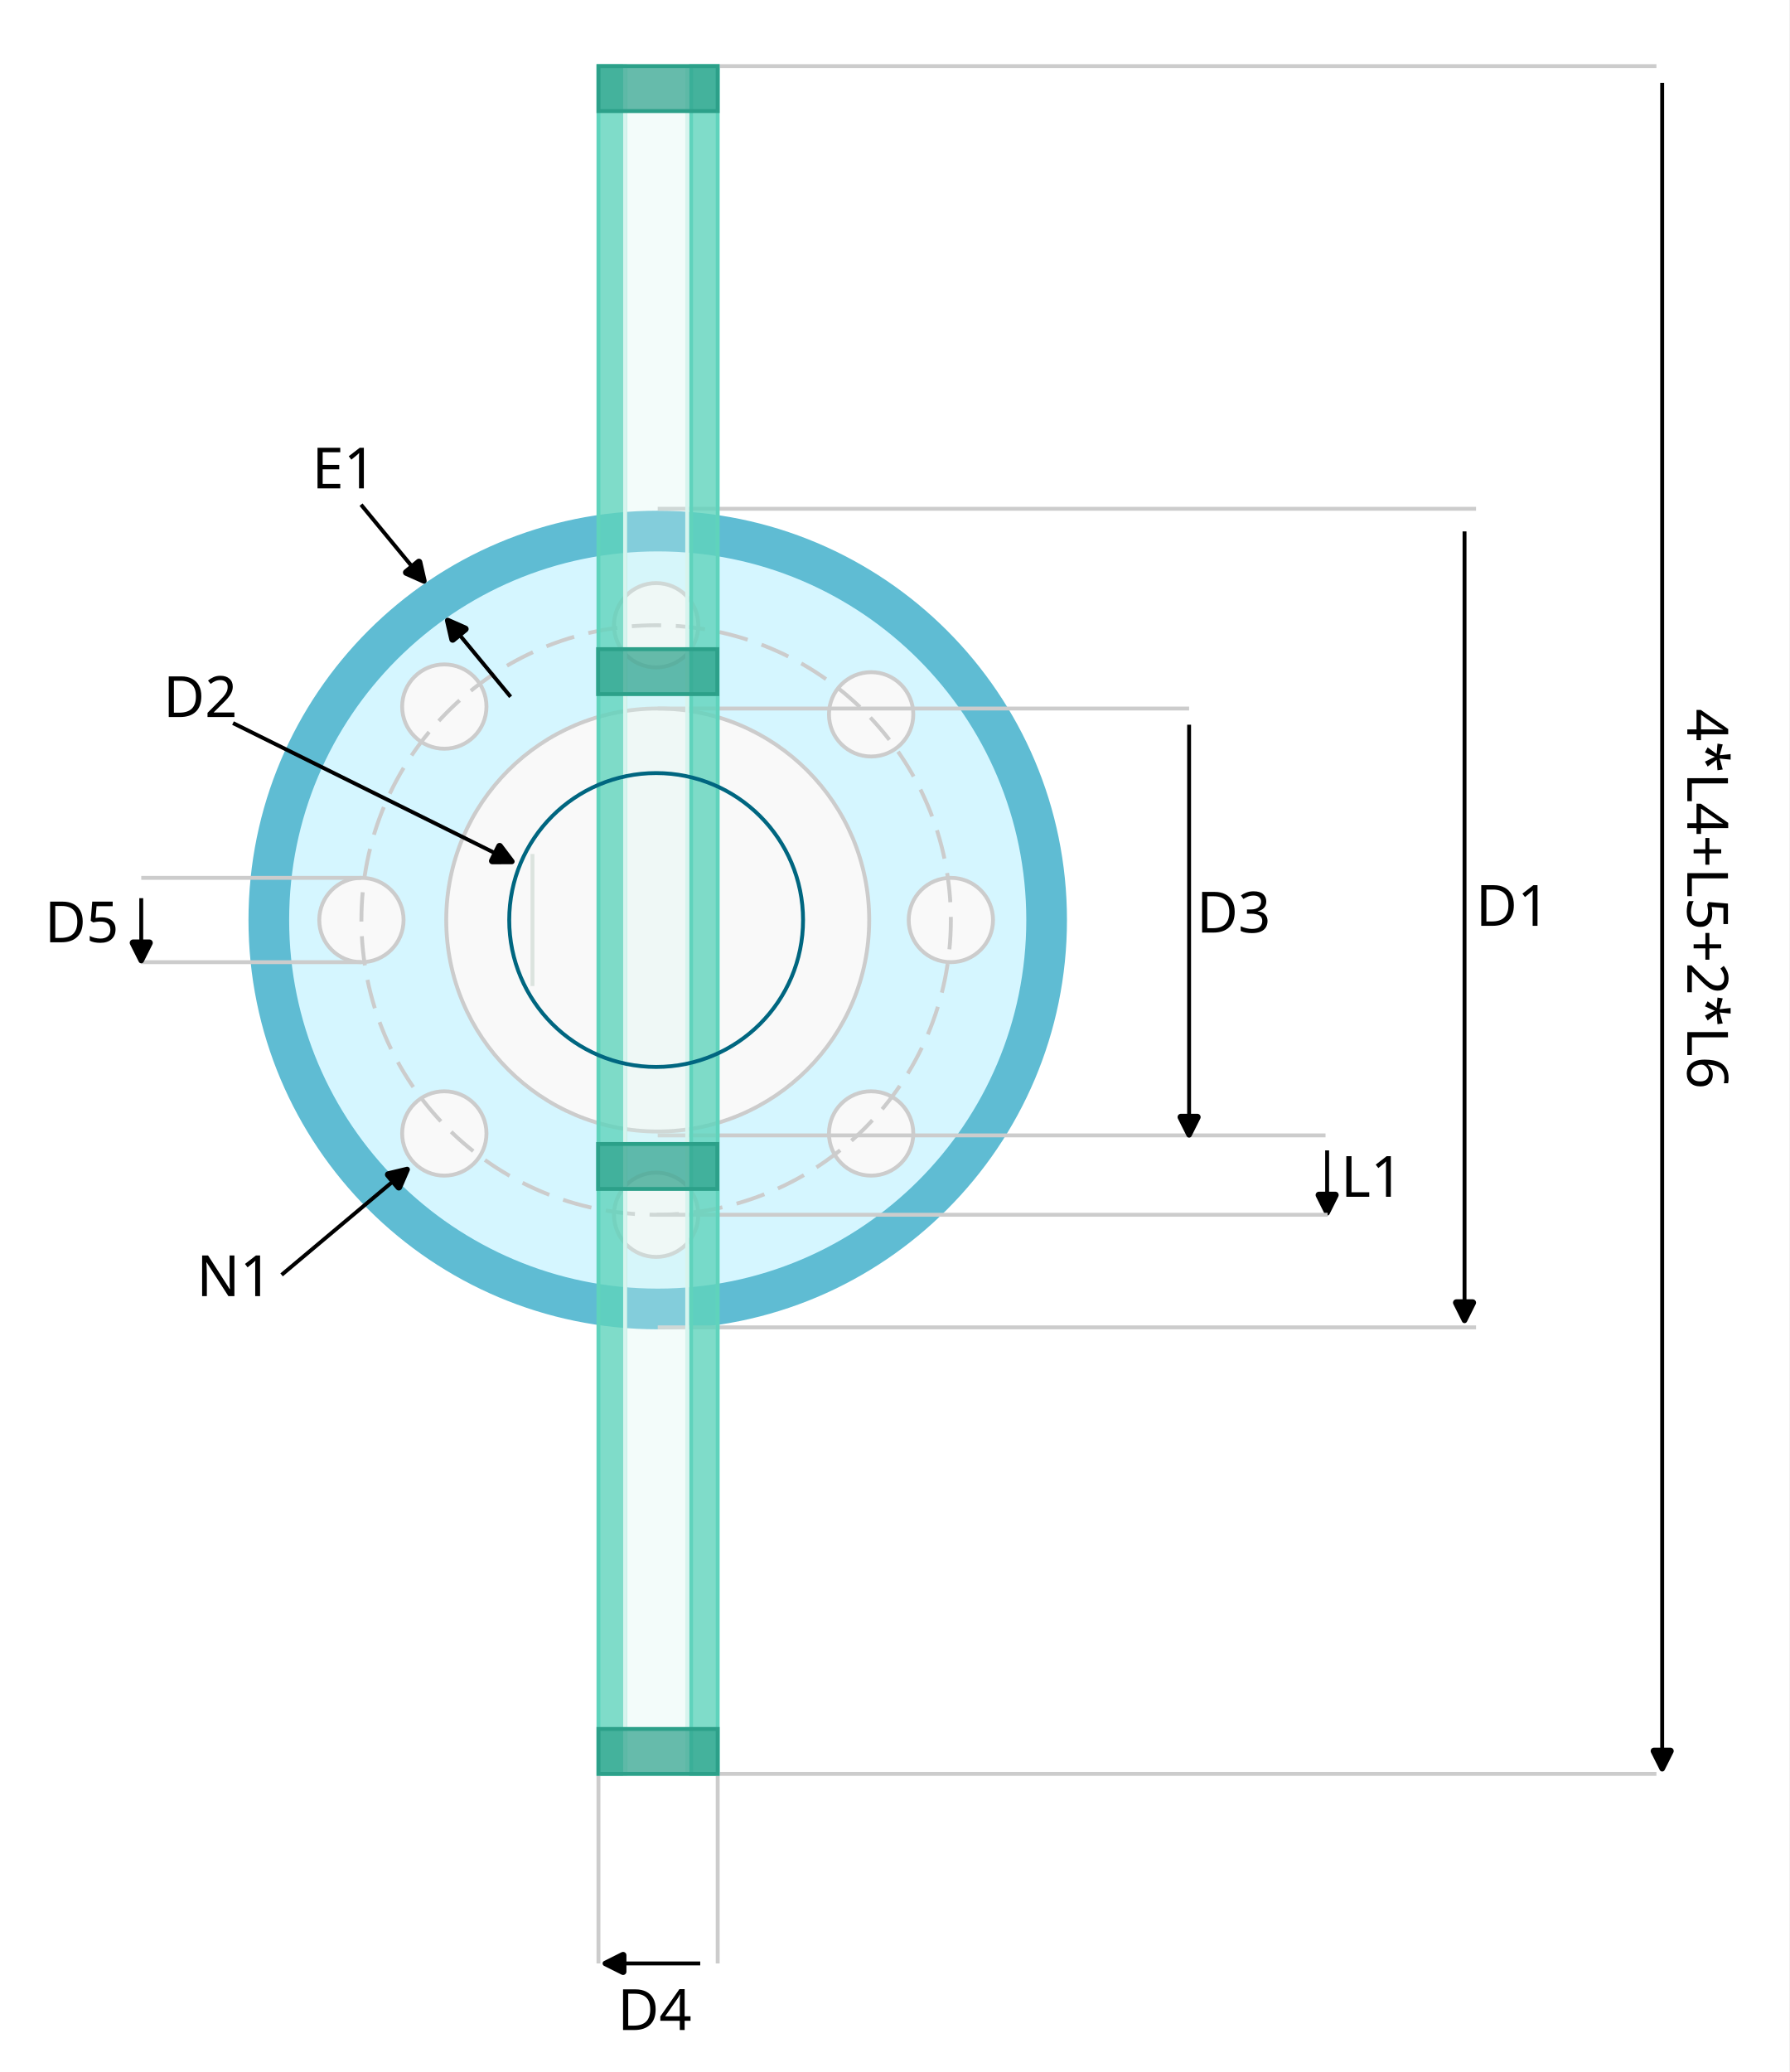
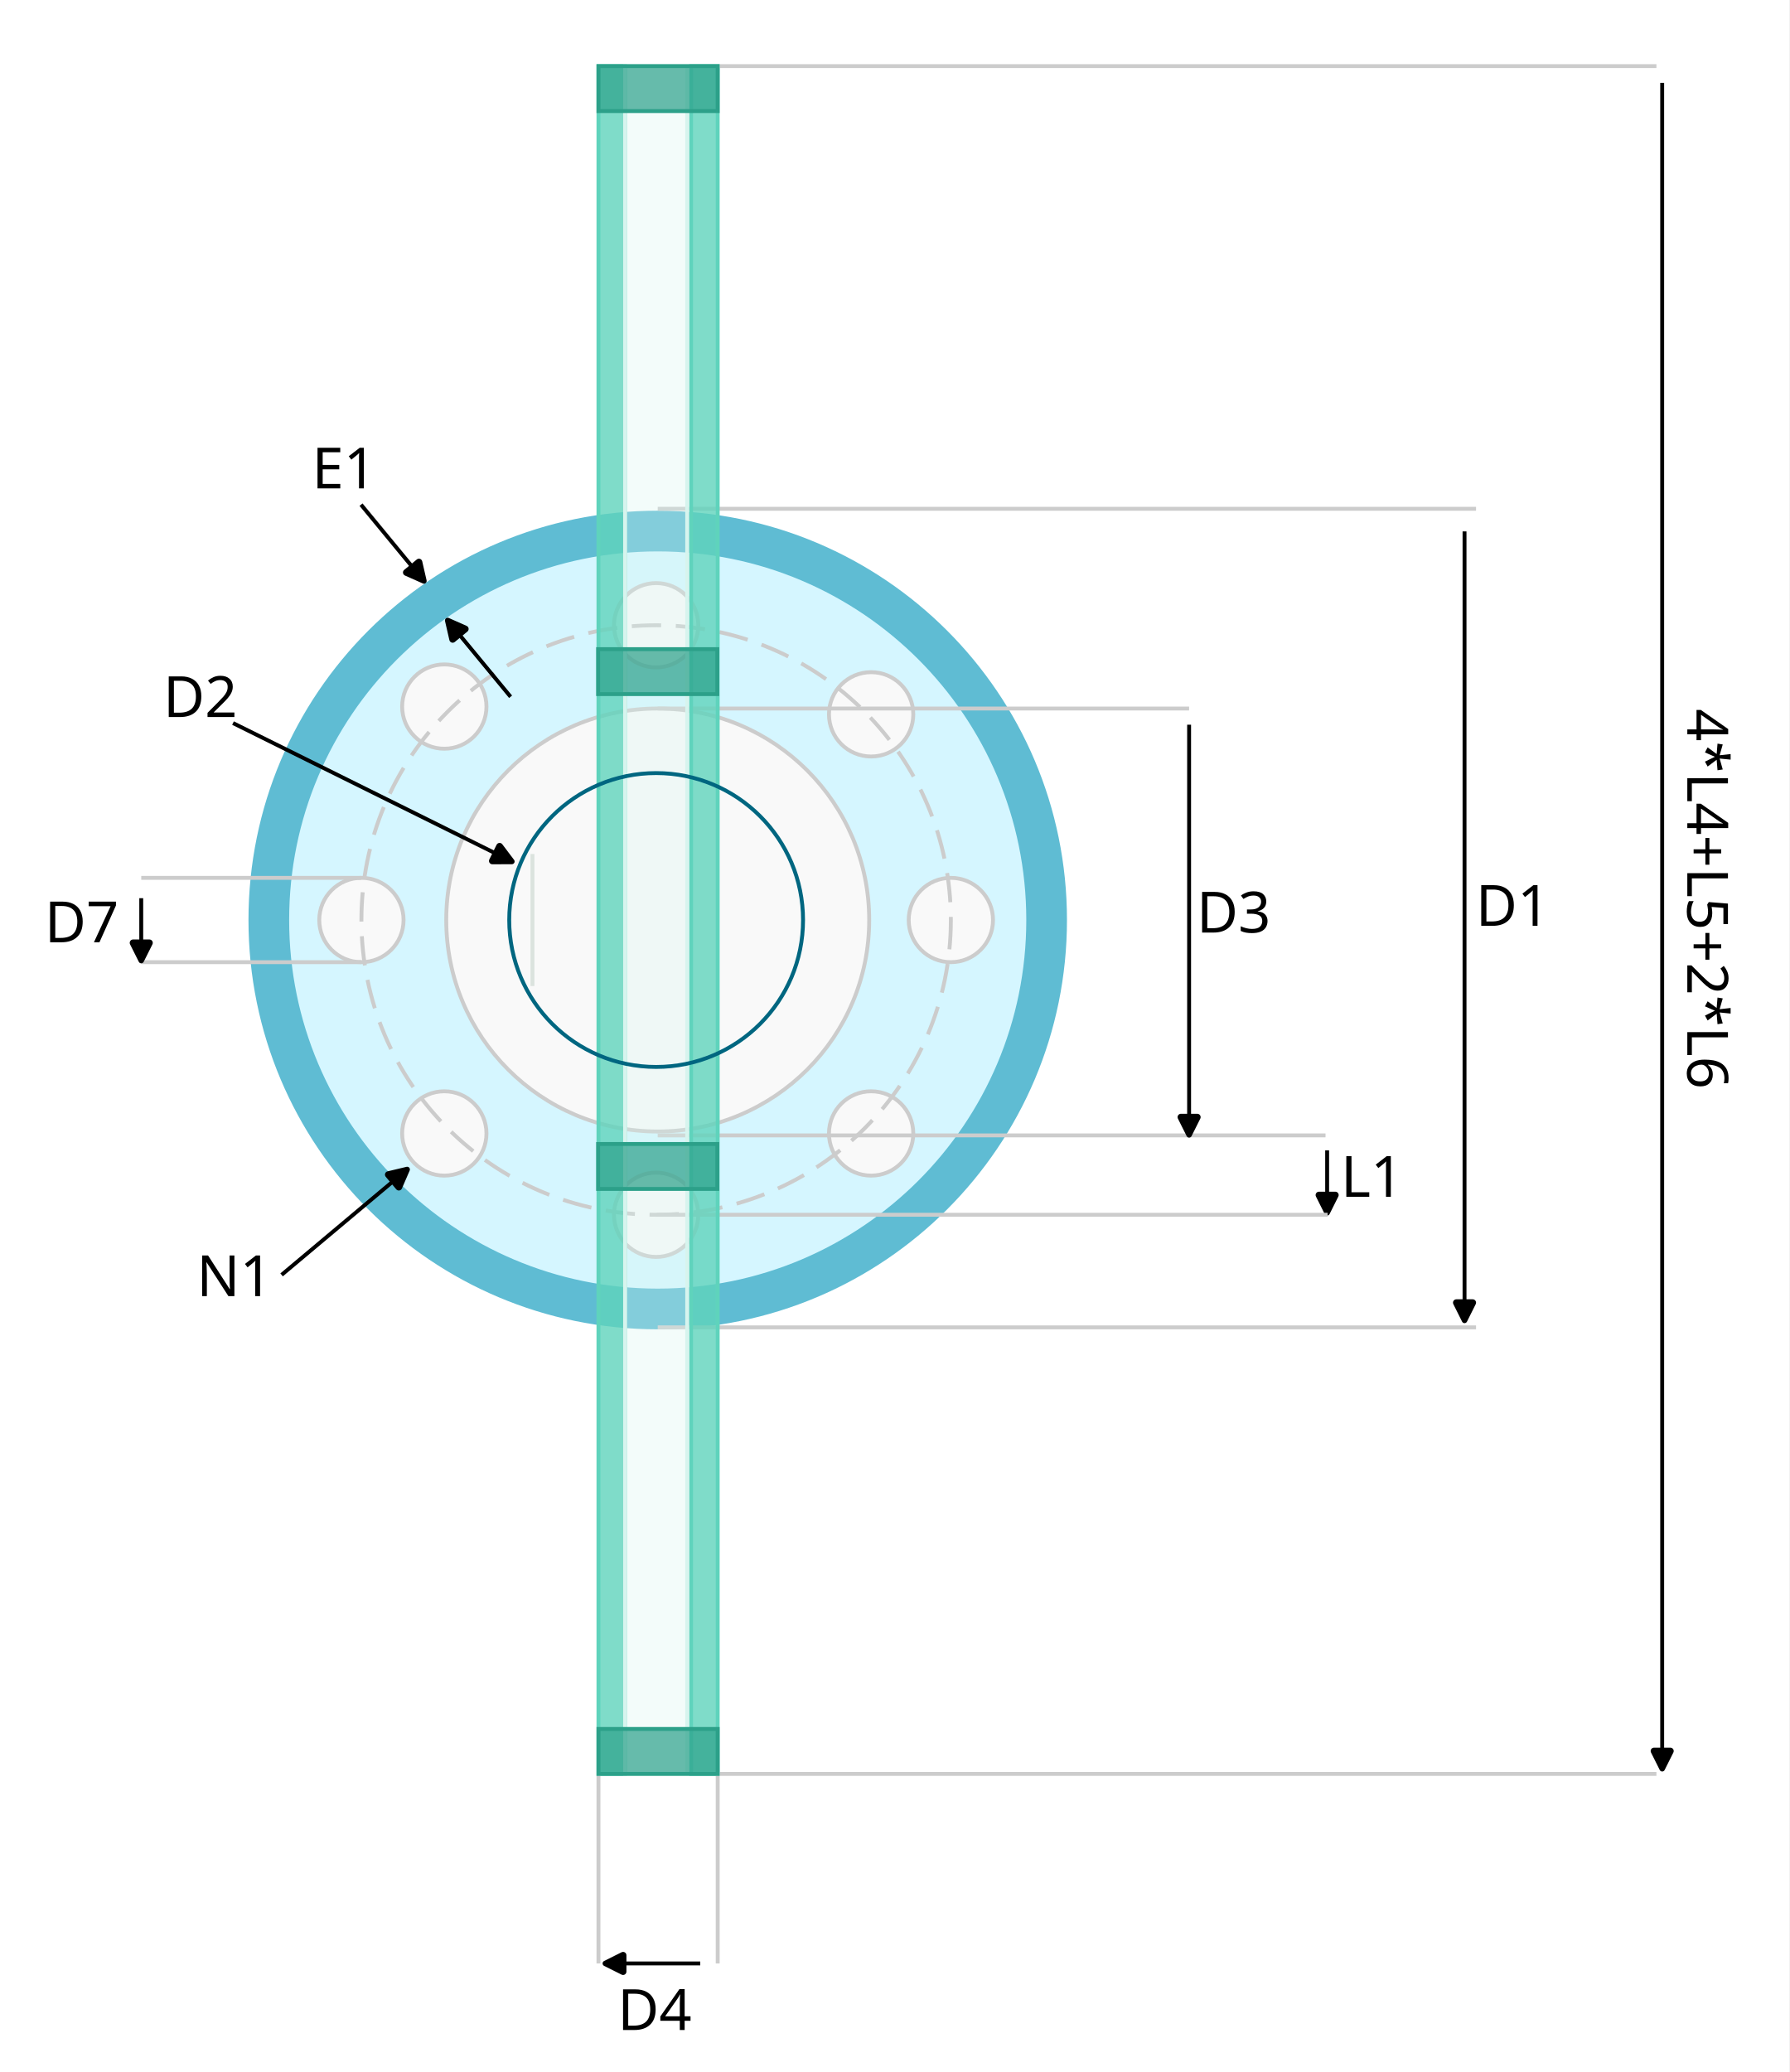
<svg xmlns="http://www.w3.org/2000/svg" width="460.863" height="533.622" viewBox="0 0 121.937 141.187">
  <defs>
    <marker id="a" markerHeight="1" markerWidth="1" orient="auto-start-reverse" preserveAspectRatio="xMidYMid" refX="0" refY="0" style="overflow:visible" viewBox="0 0 1 1">
      <path d="M-.211-4.106 6.21-.894a1 1 90 0 1 0 1.788L-.21 4.106A1.236 1.236 31.717 0 1-2 3v-6A1.236 1.236 148.283 0 1-.211-4.106z" style="fill:context-stroke;fill-rule:evenodd;stroke:none" transform="scale(.7)" />
    </marker>
    <marker id="d" markerHeight="1" markerWidth="1" orient="auto-start-reverse" preserveAspectRatio="xMidYMid" refX="0" refY="0" style="overflow:visible" viewBox="0 0 1 1">
      <path d="M-.211-4.106 6.21-.894a1 1 90 0 1 0 1.788L-.21 4.106A1.236 1.236 31.717 0 1-2 3v-6A1.236 1.236 148.283 0 1-.211-4.106z" style="fill:context-stroke;fill-rule:evenodd;stroke:none" transform="scale(.7)" />
    </marker>
    <marker id="e" markerHeight="1" markerWidth="1" orient="auto-start-reverse" preserveAspectRatio="xMidYMid" refX="0" refY="0" style="overflow:visible" viewBox="0 0 1 1">
      <path d="M-.211-4.106 6.21-.894a1 1 90 0 1 0 1.788L-.21 4.106A1.236 1.236 31.717 0 1-2 3v-6A1.236 1.236 148.283 0 1-.211-4.106z" style="fill:context-stroke;fill-rule:evenodd;stroke:none" transform="scale(.7)" />
    </marker>
    <marker id="h" markerHeight="1" markerWidth="1" orient="auto-start-reverse" preserveAspectRatio="xMidYMid" refX="0" refY="0" style="overflow:visible" viewBox="0 0 1 1">
      <path d="M-.211-4.106 6.21-.894a1 1 90 0 1 0 1.788L-.21 4.106A1.236 1.236 31.717 0 1-2 3v-6A1.236 1.236 148.283 0 1-.211-4.106z" style="fill:context-stroke;fill-rule:evenodd;stroke:none" transform="scale(.7)" />
    </marker>
    <marker id="i" markerHeight="1" markerWidth="1" orient="auto-start-reverse" preserveAspectRatio="xMidYMid" refX="0" refY="0" style="overflow:visible" viewBox="0 0 1 1">
      <path d="M-.211-4.106 6.21-.894a1 1 90 0 1 0 1.788L-.21 4.106A1.236 1.236 31.717 0 1-2 3v-6A1.236 1.236 148.283 0 1-.211-4.106z" style="fill:context-stroke;fill-rule:evenodd;stroke:none" transform="scale(.7)" />
    </marker>
    <marker id="k" markerHeight="1" markerWidth="1" orient="auto-start-reverse" preserveAspectRatio="xMidYMid" refX="0" refY="0" style="overflow:visible" viewBox="0 0 1 1">
      <path d="M-.211-4.106 6.21-.894a1 1 90 0 1 0 1.788L-.21 4.106A1.236 1.236 31.717 0 1-2 3v-6A1.236 1.236 148.283 0 1-.211-4.106z" style="fill:context-stroke;fill-rule:evenodd;stroke:none" transform="scale(.7)" />
    </marker>
    <marker id="l" markerHeight="1" markerWidth="1" orient="auto-start-reverse" preserveAspectRatio="xMidYMid" refX="0" refY="0" style="overflow:visible" viewBox="0 0 1 1">
      <path d="M-.211-4.106 6.21-.894a1 1 90 0 1 0 1.788L-.21 4.106A1.236 1.236 31.717 0 1-2 3v-6A1.236 1.236 148.283 0 1-.211-4.106z" style="fill:context-stroke;fill-rule:evenodd;stroke:none" transform="scale(.7)" />
    </marker>
    <marker id="n" markerHeight="1" markerWidth="1" orient="auto-start-reverse" preserveAspectRatio="xMidYMid" refX="0" refY="0" style="overflow:visible" viewBox="0 0 1 1">
      <path d="M-.211-4.106 6.21-.894a1 1 90 0 1 0 1.788L-.21 4.106A1.236 1.236 31.717 0 1-2 3v-6A1.236 1.236 148.283 0 1-.211-4.106z" style="fill:context-stroke;fill-rule:evenodd;stroke:none" transform="scale(.7)" />
    </marker>
    <marker id="o" markerHeight="1" markerWidth="1" orient="auto-start-reverse" preserveAspectRatio="xMidYMid" refX="0" refY="0" style="overflow:visible" viewBox="0 0 1 1">
      <path d="M-.211-4.106 6.21-.894a1 1 90 0 1 0 1.788L-.21 4.106A1.236 1.236 31.717 0 1-2 3v-6A1.236 1.236 148.283 0 1-.211-4.106z" style="fill:context-stroke;fill-rule:evenodd;stroke:none" transform="scale(.7)" />
    </marker>
    <path id="q" d="M354.032 1673.148h56.653v55.248h-56.653z" />
    <path id="p" d="M272.342 1674.881h50.345v33.865h-50.345z" />
    <path id="m" d="M350.607 1212.248h100.995v41.837H350.607z" />
    <path id="b" d="M348.786 275.767h64.579v35.919h-64.579z" />
    <path id="c" d="M348.786 275.767h64.579v35.919h-64.579z" />
    <path id="f" d="M348.786 275.767h64.579v35.919h-64.579z" />
    <path id="g" d="M55.144 1137.68h45.352v36.638H55.144z" />
    <path id="j" d="M348.786 275.767h64.579v35.919h-64.579z" />
    <path id="r" d="M245.254 243.195h158.83v32.992h-158.83z" />
  </defs>
  <g transform="translate(-25.362 -405.986)">
    <path d="M25.495 406.118h121.672v140.923H25.495z" style="fill:#fff;fill-opacity:1;stroke:#fff;stroke-width:.265;stroke-opacity:1" />
    <circle cx="70.185" cy="468.676" r="27.757" style="fill:#5fbcd3;fill-opacity:1;stroke:#5fbcd3;stroke-width:.265;stroke-dasharray:none;stroke-opacity:1" />
    <path d="M115.805 487.559v-3.185" style="fill:none;stroke:#000;stroke-width:.265px;stroke-linecap:butt;stroke-linejoin:miter;stroke-opacity:1;marker-start:url(#a);marker-end:url(#RoundedArrow-7-7-9)" />
    <circle cx="70.185" cy="468.676" r="24.985" style="fill:#d5f6ff;fill-opacity:1;stroke:#d5f6ff;stroke-width:.265;stroke-dasharray:none;stroke-opacity:1" />
    <circle cx="70.185" cy="468.676" r="14.412" style="fill:#f9f9f9;stroke:#ccc;stroke-width:.265;stroke-dasharray:none" />
    <circle cx="70.077" cy="448.591" r="2.873" style="fill:#f9f9f9;stroke:#ccc;stroke-width:.265;stroke-dasharray:none;stroke-dashoffset:0" />
    <circle cx="90.162" cy="468.676" r="2.873" style="fill:#f9f9f9;stroke:#ccc;stroke-width:.265;stroke-dasharray:none;stroke-dashoffset:0" />
    <circle cx="70.077" cy="488.761" r="2.873" style="fill:#f9f9f9;stroke:#ccc;stroke-width:.265;stroke-dasharray:none;stroke-dashoffset:0" />
    <circle cx="49.992" cy="468.676" r="2.873" style="fill:#f9f9f9;stroke:#ccc;stroke-width:.265;stroke-dasharray:none;stroke-dashoffset:0" />
    <circle cx="84.728" cy="454.661" r="2.873" style="fill:#f9f9f9;stroke:#ccc;stroke-width:.265;stroke-dasharray:none;stroke-dashoffset:0" />
    <circle cx="84.728" cy="483.22" r="2.873" style="fill:#f9f9f9;stroke:#ccc;stroke-width:.265;stroke-dasharray:none;stroke-dashoffset:0" />
    <circle cx="55.641" cy="483.22" r="2.873" style="fill:#f9f9f9;stroke:#ccc;stroke-width:.265;stroke-dasharray:none;stroke-dashoffset:0" />
    <circle cx="55.641" cy="454.132" r="2.873" style="fill:#f9f9f9;stroke:#ccc;stroke-width:.265;stroke-dasharray:none;stroke-dashoffset:0" />
    <circle cx="70.077" cy="468.676" r="20.085" style="fill:none;stroke:#ccc;stroke-width:.265;stroke-dasharray:2,1;stroke-dashoffset:0" />
    <path d="M70.185 483.352h45.51M70.185 454.265h36.213M70.108 488.76h45.728" style="fill:#ccc;stroke:#ccc;stroke-width:.265px;stroke-linecap:butt;stroke-linejoin:miter;stroke-opacity:1" />
    <text xml:space="preserve" style="font-size:14.667px;line-height:1.25;font-family:sans-serif;white-space:pre;shape-inside:url(#b);display:inline" transform="matrix(.26458 0 0 .26458 14.627 393.135)">
      <tspan x="348.785" y="288.744">D3</tspan>
    </text>
    <text xml:space="preserve" style="font-size:14.667px;line-height:1.25;font-family:sans-serif;white-space:pre;shape-inside:url(#c);display:inline" transform="matrix(.26458 0 0 .26458 24.455 411.14)">
      <tspan x="348.785" y="288.744">L1</tspan>
    </text>
    <path d="M106.398 482.25v-26.882" style="fill:none;stroke:#000;stroke-width:.265px;stroke-linecap:butt;stroke-linejoin:miter;stroke-opacity:1;marker-start:url(#d);marker-end:url(#RoundedArrow-7-7)" />
    <path d="M34.988 465.804h15.004M34.988 471.549h15.004" style="fill:#ccc;stroke:#ccc;stroke-width:.265px;stroke-linecap:butt;stroke-linejoin:miter;stroke-opacity:1" />
    <path d="M34.988 470.373v-3.184" style="fill:none;stroke:#000;stroke-width:.265px;stroke-linecap:butt;stroke-linejoin:miter;stroke-opacity:1;marker-start:url(#e);marker-end:url(#RoundedArrow-7-7-9-2)" />
    <text xml:space="preserve" style="font-size:14.667px;line-height:1.25;font-family:sans-serif;white-space:pre;shape-inside:url(#f);display:inline" transform="matrix(.26458 0 0 .26458 -63.88 393.797)">
-       <tspan x="348.785" y="288.744">D5</tspan>
+       <tspan x="348.785" y="288.744">D7</tspan>
    </text>
    <text xml:space="preserve" style="font-size:14.667px;line-height:1.25;font-family:sans-serif;white-space:pre;shape-inside:url(#g);display:inline" transform="matrix(.26458 0 0 .26458 24.17 189.863)">
      <tspan x="55.145" y="1150.656">N1</tspan>
    </text>
    <path d="m44.552 492.856 7.74-6.495" style="fill:none;stroke:#000;stroke-width:.265px;stroke-linecap:butt;stroke-linejoin:miter;stroke-opacity:1;marker-end:url(#h)" />
    <path d="M70.185 440.655h55.768M70.185 496.433h55.768" style="fill:#ccc;stroke:#ccc;stroke-width:.265px;stroke-linecap:butt;stroke-linejoin:miter;stroke-opacity:1" />
    <path d="M125.168 494.892v-52.696" style="fill:none;stroke:#000;stroke-width:.265px;stroke-linecap:butt;stroke-linejoin:miter;stroke-opacity:1;marker-start:url(#i);marker-end:url(#RoundedArrow-7-7-9-1-2)" />
    <text xml:space="preserve" style="font-size:14.667px;line-height:1.25;font-family:sans-serif;white-space:pre;shape-inside:url(#j);display:inline" transform="matrix(.26458 0 0 .26458 33.65 392.676)">
      <tspan x="348.785" y="288.744">D1</tspan>
    </text>
    <path d="M61.649 473.174v-8.996" style="fill:#9bd4e1;fill-opacity:.5;stroke:#dbe3de;stroke-width:.265px;stroke-linecap:butt;stroke-linejoin:miter;stroke-opacity:1" />
    <path d="M-67.96-526.861h1.814v116.37h-1.814zM-74.272-526.861h1.814v116.37h-1.814z" style="fill:#5fd3bc;fill-opacity:.8;stroke:#5fd3bc;stroke-width:.265" transform="scale(-1)" />
    <path d="M-72.194-526.861h4.233v116.37h-4.233z" style="fill:#d7f4ee;fill-opacity:.3;stroke:#d7f4ee;stroke-width:.265;stroke-opacity:1" transform="scale(-1)" />
    <circle cx="70.077" cy="468.676" r="10.012" style="fill:none;stroke:#006680;stroke-width:.265;stroke-dasharray:none" />
    <path d="m60.158 453.464-3.608-4.375" style="fill:none;stroke:#000;stroke-width:.265px;stroke-linecap:butt;stroke-linejoin:miter;stroke-opacity:1;marker-end:url(#k)" />
    <path d="m49.966 440.374 3.607 4.375" style="fill:none;stroke:#000;stroke-width:.265px;stroke-linecap:butt;stroke-linejoin:miter;stroke-opacity:1;marker-end:url(#l)" />
    <text xml:space="preserve" style="font-size:14.667px;line-height:1.25;font-family:sans-serif;white-space:pre;shape-inside:url(#m);display:inline" transform="matrix(.26458 0 0 .26458 -46.139 115.095)">
      <tspan x="350.607" y="1225.225">E1</tspan>
    </text>
    <path d="M74.405 410.491h63.841M74.405 526.861h63.841" style="fill:#ccc;stroke:#ccc;stroke-width:.265px;stroke-linecap:butt;stroke-linejoin:miter;stroke-opacity:1" />
    <path d="M138.638 525.443V411.63" style="fill:none;stroke:#000;stroke-width:.265px;stroke-linecap:butt;stroke-linejoin:miter;stroke-opacity:1;marker-start:url(#n);marker-end:url(#RoundedArrow-7-7-9-1-2-7)" />
    <path d="M66.146 539.776v-12.782M74.272 539.776v-12.782" style="fill:#ccc;stroke:#ccc;stroke-width:.265px;stroke-linecap:butt;stroke-linejoin:miter;stroke-opacity:1" />
    <path d="M67.682 539.776h5.4" style="fill:none;stroke:#000;stroke-width:.265px;stroke-linecap:butt;stroke-linejoin:miter;stroke-opacity:1;marker-start:url(#o);marker-end:url(#RoundedArrow-7-7-9-0)" />
    <text xml:space="preserve" style="font-size:14.667px;line-height:1.25;font-family:sans-serif;white-space:pre;shape-inside:url(#p);display:inline" transform="matrix(.26458 0 0 .26458 -4.61 97.738)">
      <tspan x="272.342" y="1687.858">D4</tspan>
    </text>
    <text xml:space="preserve" style="font-size:14.667px;line-height:1.25;font-family:sans-serif;white-space:pre;shape-inside:url(#q);display:inline" transform="matrix(.26458 0 0 .26458 -57.184 8.73)">
      <tspan x="354.031" y="1686.125">D2</tspan>
    </text>
    <path d="m41.242 455.257 18.047 8.956" style="fill:none;stroke:#000;stroke-width:.265;stroke-linecap:butt;stroke-linejoin:miter;stroke-opacity:1;marker-end:url(#a)" />
    <path d="M66.146 523.798h8.126v3.063h-8.126zM66.146 410.491h8.126v3.063h-8.126zM66.121 450.219h8.126v3.063h-8.126zM66.121 483.938h8.126v3.063h-8.126z" style="fill:#2ca089;fill-opacity:.7;stroke:#2ca089;stroke-width:.265;stroke-opacity:1" />
    <text xml:space="preserve" style="font-size:14.667px;line-height:1.25;font-family:sans-serif;white-space:pre;shape-inside:url(#r);display:inline" transform="matrix(0 .26458 -.26458 0 208.128 389.39)">
      <tspan x="245.254" y="256.172">4*L4+L5+2*L6</tspan>
    </text>
  </g>
</svg>
